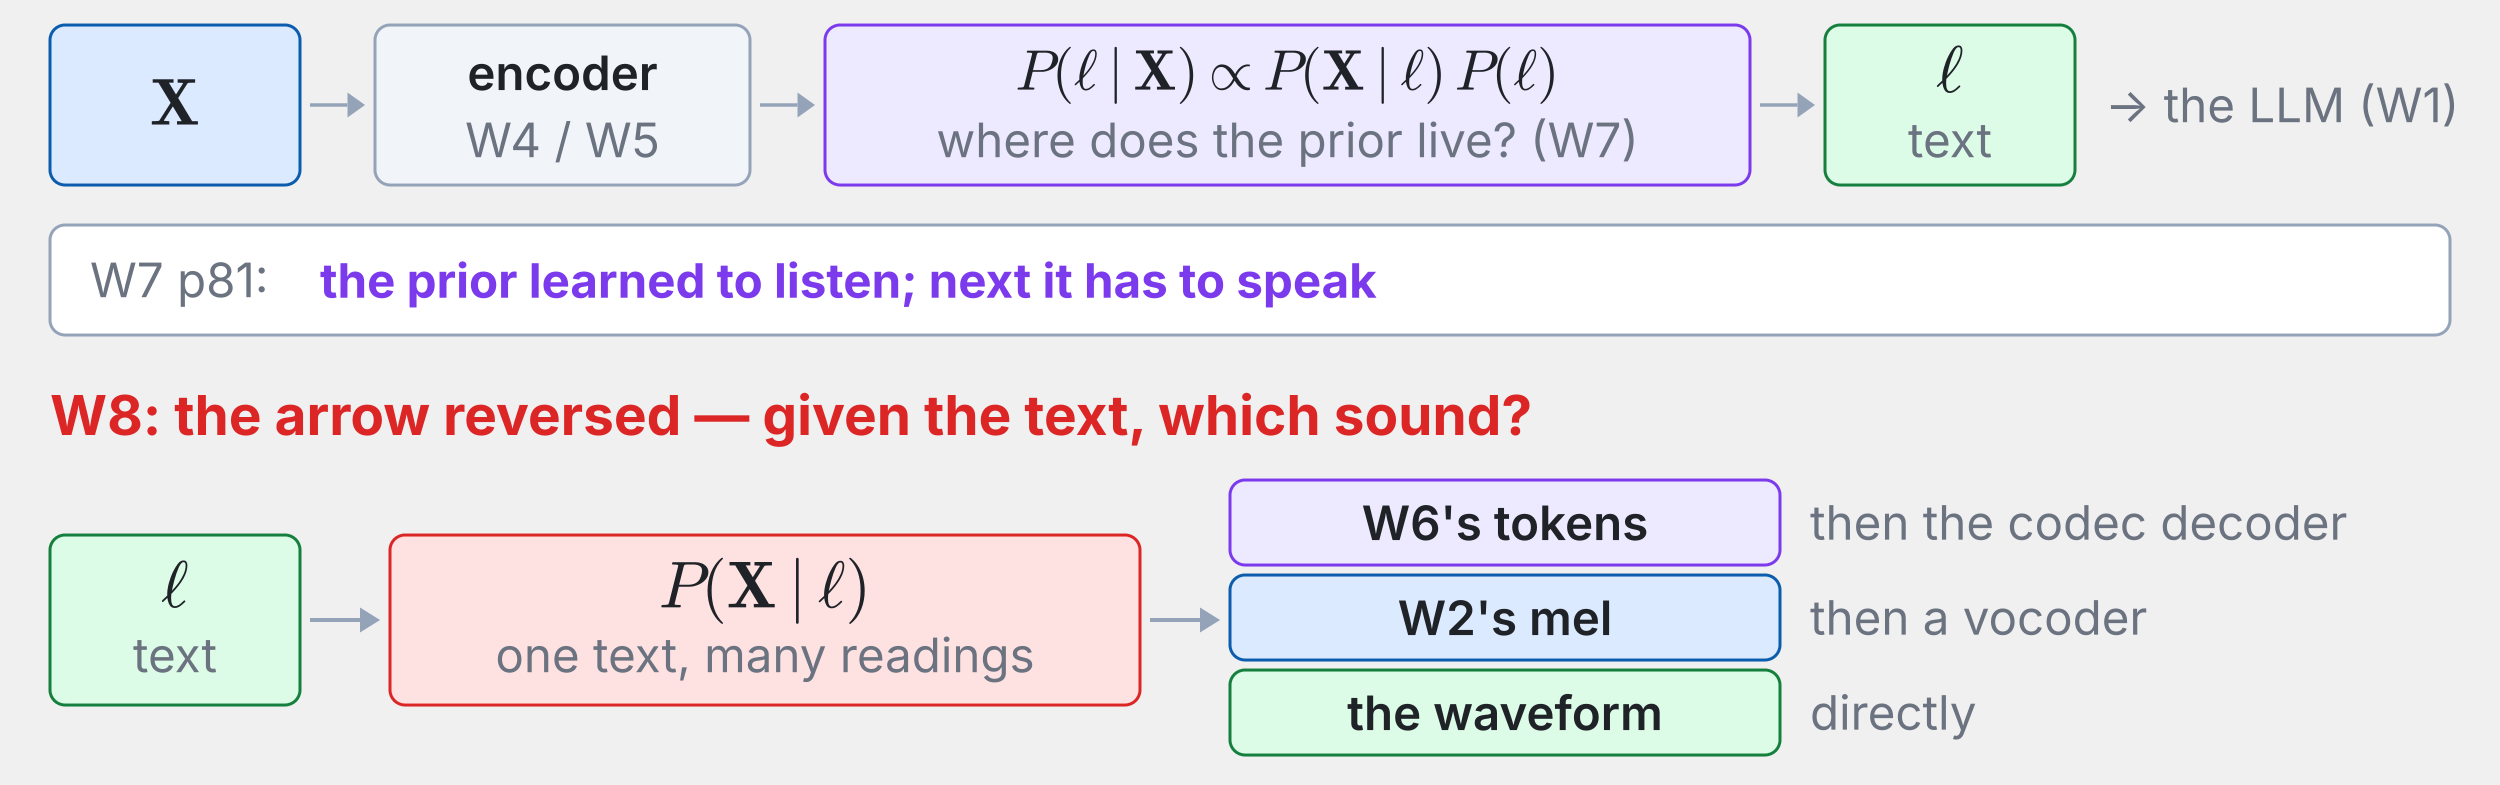
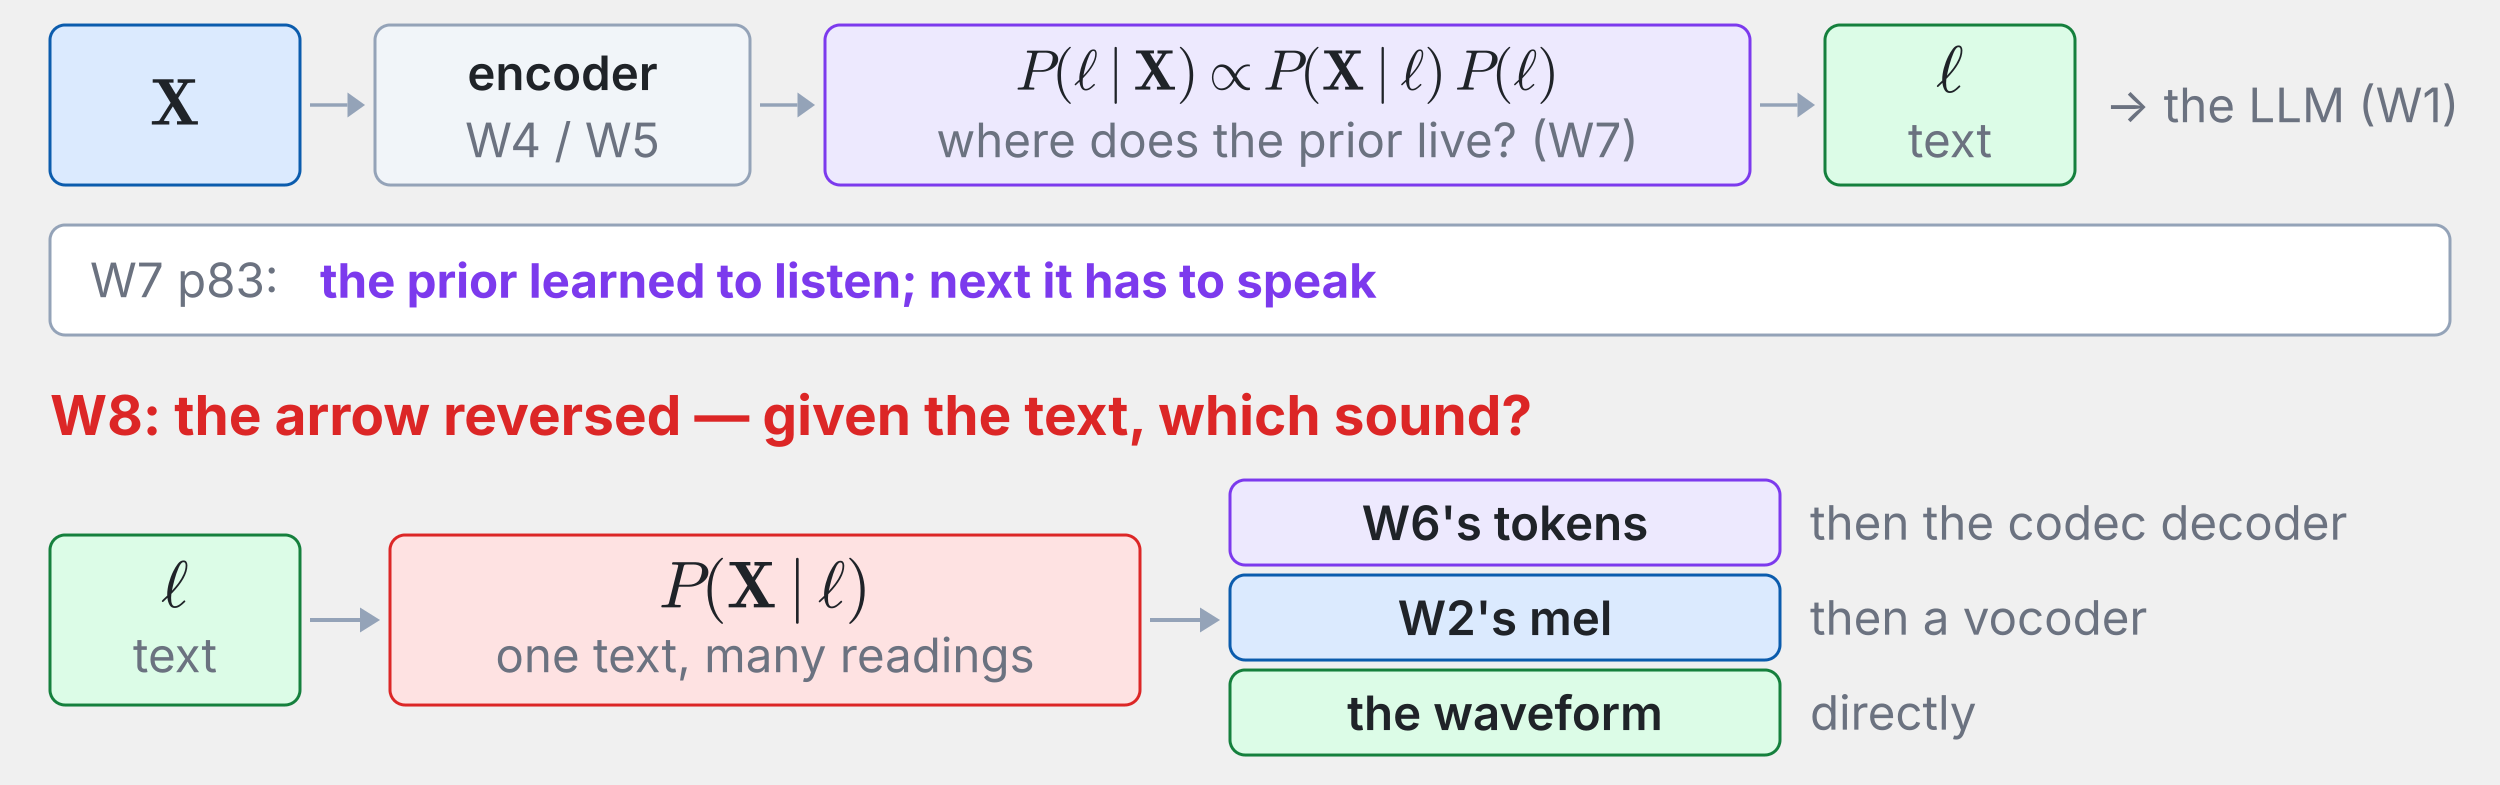
<svg xmlns="http://www.w3.org/2000/svg" xmlns:xlink="http://www.w3.org/1999/xlink" viewBox="0 0 1000 314" width="100%" role="img" font-family="system-ui,-apple-system,Segoe UI,sans-serif">
  <g class="fragment" data-fragment-index="0">
    <rect x="20.0" y="10.0" width="100.0" height="64.0" rx="6" fill="#dbeafe" stroke="#0b5cad" stroke-width="1.2" />
    <svg x="59.968" y="29.86" width="20.064" height="25.55" viewBox="0 0 20.064 25.55">
      <defs>
        <style type="text/css">*{stroke-linejoin: round; stroke-linecap: butt}</style>
      </defs>
      <g id="w8t1-figure_1">
        <g id="w8t1-patch_1">
          <path d="M 0 25.55  L 20.064 25.55  L 20.064 0  L 0 0  L 0 25.55  z " style="fill: none" />
        </g>
        <g id="w8t1-text_1">
          <g style="fill: #1f2328" transform="translate(0 20.05988) scale(0.264 -0.264)">
            <defs>
              <path id="w8t1-Cmb10-58" d="M 184 0  L 184 325  Q 856 325 909 384  L 2009 2106  L 825 4063  L 269 4063  L 269 4391  L 2291 4391  L 2291 4063  L 1838 4063  L 2528 2919  L 3225 4013  Q 3225 4028 3158 4036  Q 3091 4044 3053 4044  Q 2872 4063 2688 4063  L 2688 4391  L 4384 4391  L 4384 4063  Q 4159 4063 3925 4053  Q 3691 4044 3653 4006  L 2741 2572  L 4091 325  L 4653 325  L 4653 0  L 2625 0  L 2625 325  L 3084 325  L 2222 1759  L 1344 378  Q 1344 369 1411 358  Q 1478 347 1509 347  Q 1681 325 1881 325  L 1881 0  L 184 0  z " transform="scale(0.015625)" />
            </defs>
            <use xlink:href="#w8t1-Cmb10-58" transform="translate(0 0.390625)" />
          </g>
        </g>
      </g>
    </svg>
    <line x1="124.0" y1="42.0" x2="139.0" y2="42.0" stroke="#94a3b8" stroke-width="1.4" />
    <polygon points="146.0,42.0 139.0,47.0 139.0,37.0" fill="#94a3b8" />
    <rect x="150.0" y="10.0" width="150.0" height="64.0" rx="6" fill="#f1f5f9" stroke="#94a3b8" stroke-width="1.2" />
    <text x="225.0" y="29.0" font-size="19" font-weight="600" fill="#1f2328" text-anchor="middle" dominant-baseline="middle">encoder</text>
    <text x="225.0" y="56.0" font-size="19" font-weight="400" fill="#6b7280" text-anchor="middle" dominant-baseline="middle">W4 / W5</text>
    <line x1="304.0" y1="42.0" x2="319.0" y2="42.0" stroke="#94a3b8" stroke-width="1.4" />
    <polygon points="326.0,42.0 319.0,47.0 319.0,37.0" fill="#94a3b8" />
    <rect x="330.0" y="10.0" width="370.0" height="64.0" rx="6" fill="#ede9fe" stroke="#7c3aed" stroke-width="1.2" />
    <svg x="406.13" y="18.74" width="217.74" height="22.8" viewBox="0 0 217.74 22.8">
      <defs>
        <style type="text/css">*{stroke-linejoin: round; stroke-linecap: butt}</style>
      </defs>
      <g id="w8t2-figure_1">
        <g id="w8t2-patch_1">
          <path d="M 0 22.8  L 217.74 22.8  L 217.74 0  L 0 0  L 0 22.8  z " style="fill: none" />
        </g>
        <g id="w8t2-text_1">
          <g style="fill: #1f2328" transform="translate(0 17.1) scale(0.228 -0.228)">
            <defs>
              <path id="w8t2-Cmmi10-50" d="M 313 0  Q 250 0 250 84  Q 253 100 262 139  Q 272 178 289 201  Q 306 225 331 225  Q 722 225 878 269  Q 959 297 997 441  L 1875 3956  Q 1888 4019 1888 4044  Q 1888 4113 1813 4122  Q 1691 4147 1350 4147  Q 1288 4147 1288 4231  Q 1291 4247 1300 4286  Q 1309 4325 1326 4348  Q 1344 4372 1369 4372  L 3578 4372  Q 3881 4372 4165 4264  Q 4450 4156 4631 3934  Q 4813 3713 4813 3397  Q 4813 2991 4527 2672  Q 4241 2353 3814 2175  Q 3388 1997 2988 1997  L 1947 1997  L 1556 416  Q 1544 353 1544 325  Q 1544 300 1551 283  Q 1559 266 1573 261  Q 1588 256 1619 250  Q 1741 225 2081 225  Q 2144 225 2144 141  Q 2122 50 2109 25  Q 2097 0 2034 0  L 313 0  z M 1978 2188  L 2875 2188  Q 3497 2188 3822 2522  Q 3988 2688 4092 3000  Q 4197 3313 4197 3566  Q 4197 3881 3956 4014  Q 3716 4147 3359 4147  L 2747 4147  Q 2572 4147 2515 4117  Q 2459 4088 2413 3928  L 1978 2188  z " transform="scale(0.015625)" />
              <path id="w8t2-Cmr10-28" d="M 1984 -1588  Q 1628 -1306 1370 -942  Q 1113 -578 948 -165  Q 784 247 703 697  Q 622 1147 622 1600  Q 622 2059 703 2509  Q 784 2959 951 3375  Q 1119 3791 1378 4153  Q 1638 4516 1984 4788  Q 1984 4800 2016 4800  L 2075 4800  Q 2094 4800 2109 4783  Q 2125 4766 2125 4744  Q 2125 4716 2113 4703  Q 1800 4397 1592 4047  Q 1384 3697 1257 3301  Q 1131 2906 1075 2482  Q 1019 2059 1019 1600  Q 1019 -434 2106 -1491  Q 2125 -1509 2125 -1544  Q 2125 -1559 2108 -1579  Q 2091 -1600 2075 -1600  L 2016 -1600  Q 1984 -1600 1984 -1588  z " transform="scale(0.015625)" />
              <path id="w8t2-Cmmi10-60" d="M 153 475  Q 125 475 94 509  Q 63 544 63 575  Q 63 628 594 1113  Q 594 1141 592 1159  Q 591 1178 588 1197  Q 588 1472 631 1758  Q 675 2044 751 2328  Q 828 2613 943 2922  Q 1059 3231 1178 3463  Q 1384 3884 1628 4198  Q 1872 4513 2169 4513  Q 2372 4513 2459 4373  Q 2547 4234 2547 4025  Q 2547 2853 991 1269  Q 966 994 966 878  Q 966 78 1331 78  Q 1488 78 1642 161  Q 1797 244 1908 341  Q 2019 438 2216 628  Q 2228 641 2253 641  Q 2288 641 2319 603  Q 2350 566 2350 531  Q 2350 509 2322 488  Q 2038 209 1809 56  Q 1581 -97 1319 -97  Q 981 -97 817 193  Q 653 484 609 884  Q 438 713 191 488  Q 184 475 153 475  z M 1044 1575  Q 1384 1938 1681 2338  Q 1978 2738 2176 3180  Q 2375 3622 2375 4044  Q 2375 4347 2163 4347  Q 1934 4347 1696 3801  Q 1459 3256 1290 2622  Q 1122 1988 1044 1575  z " transform="scale(0.015625)" />
              <path id="w8t2-Cmsy10-6a" d="M 763 -1484  L 763 4684  Q 763 4734 800 4767  Q 838 4800 891 4800  Q 938 4800 978 4767  Q 1019 4734 1019 4684  L 1019 -1484  Q 1019 -1534 978 -1567  Q 938 -1600 891 -1600  Q 838 -1600 800 -1567  Q 763 -1534 763 -1484  z " transform="scale(0.015625)" />
              <path id="w8t2-Cmb10-58" d="M 184 0  L 184 325  Q 856 325 909 384  L 2009 2106  L 825 4063  L 269 4063  L 269 4391  L 2291 4391  L 2291 4063  L 1838 4063  L 2528 2919  L 3225 4013  Q 3225 4028 3158 4036  Q 3091 4044 3053 4044  Q 2872 4063 2688 4063  L 2688 4391  L 4384 4391  L 4384 4063  Q 4159 4063 3925 4053  Q 3691 4044 3653 4006  L 2741 2572  L 4091 325  L 4653 325  L 4653 0  L 2625 0  L 2625 325  L 3084 325  L 2222 1759  L 1344 378  Q 1344 369 1411 358  Q 1478 347 1509 347  Q 1681 325 1881 325  L 1881 0  L 184 0  z " transform="scale(0.015625)" />
              <path id="w8t2-Cmr10-29" d="M 416 -1600  Q 359 -1600 359 -1544  Q 359 -1516 372 -1503  Q 1466 -434 1466 1600  Q 1466 3634 384 4691  Q 359 4706 359 4744  Q 359 4766 376 4783  Q 394 4800 416 4800  L 475 4800  Q 494 4800 506 4788  Q 966 4425 1272 3906  Q 1578 3388 1720 2800  Q 1863 2213 1863 1600  Q 1863 1147 1786 708  Q 1709 269 1542 -157  Q 1375 -584 1119 -945  Q 863 -1306 506 -1588  Q 494 -1600 475 -1600  L 416 -1600  z " transform="scale(0.015625)" />
              <path id="w8t2-Cmsy10-2f" d="M 1466 -72  Q 947 -72 653 379  Q 359 831 359 1381  Q 359 1725 487 2059  Q 616 2394 872 2611  Q 1128 2828 1484 2828  Q 1891 2828 2234 2587  Q 2578 2347 2822 1966  L 2963 1753  Q 3200 2222 3562 2525  Q 3925 2828 4397 2828  Q 4519 2828 4616 2803  L 4622 2606  Q 4534 2625 4453 2625  Q 4144 2625 3889 2465  Q 3634 2306 3440 2051  Q 3247 1797 3122 1503  L 3419 1050  Q 3563 822 3709 644  Q 3856 466 4048 342  Q 4241 219 4469 219  Q 4516 219 4622 231  L 4622 -38  Q 4469 -72 4378 -72  Q 3978 -72 3628 173  Q 3278 419 3041 794  L 2900 1006  Q 2747 706 2539 464  Q 2331 222 2057 75  Q 1784 -72 1466 -72  z M 1409 134  Q 1859 134 2196 457  Q 2534 781 2741 1253  L 2444 1709  Q 2219 2075 1967 2308  Q 1716 2541 1394 2541  Q 1113 2541 917 2364  Q 722 2188 623 1917  Q 525 1647 525 1375  Q 525 1097 620 808  Q 716 519 916 326  Q 1116 134 1409 134  z " transform="scale(0.015625)" />
            </defs>
            <use xlink:href="#w8t2-Cmmi10-50" />
            <use xlink:href="#w8t2-Cmr10-28" transform="translate(64.20898 0)" />
            <use xlink:href="#w8t2-Cmmi10-60" transform="translate(103.0273 0)" />
            <use xlink:href="#w8t2-Cmsy10-6a" transform="translate(162.1875 0)" />
            <use xlink:href="#w8t2-Cmb10-58" transform="translate(207.4316 0)" />
            <use xlink:href="#w8t2-Cmr10-29" transform="translate(282.9199 0)" />
            <use xlink:href="#w8t2-Cmsy10-2f" transform="translate(339.2969 0)" />
            <use xlink:href="#w8t2-Cmmi10-50" transform="translate(434.541 0)" />
            <use xlink:href="#w8t2-Cmr10-28" transform="translate(498.75 0)" />
            <use xlink:href="#w8t2-Cmb10-58" transform="translate(537.5684 0)" />
            <use xlink:href="#w8t2-Cmsy10-6a" transform="translate(630.6152 0)" />
            <use xlink:href="#w8t2-Cmmi10-60" transform="translate(675.8594 0)" />
            <use xlink:href="#w8t2-Cmr10-29" transform="translate(717.4609 0)" />
            <use xlink:href="#w8t2-Cmmi10-50" transform="translate(770.9118 0)" />
            <use xlink:href="#w8t2-Cmr10-28" transform="translate(835.1207 0)" />
            <use xlink:href="#w8t2-Cmmi10-60" transform="translate(873.9391 0)" />
            <use xlink:href="#w8t2-Cmr10-29" transform="translate(915.5407 0)" />
          </g>
        </g>
      </g>
    </svg>
    <text x="515.0" y="56.0" font-size="19" font-weight="400" fill="#6b7280" text-anchor="middle" dominant-baseline="middle">where does the prior live? (W7)</text>
    <line x1="704.0" y1="42.0" x2="719.0" y2="42.0" stroke="#94a3b8" stroke-width="1.4" />
    <polygon points="726.0,42.0 719.0,47.0 719.0,37.0" fill="#94a3b8" />
    <rect x="730.0" y="10.0" width="100.0" height="64.0" rx="6" fill="#dcfce7" stroke="#15803d" stroke-width="1.2" />
    <svg x="774.456" y="16.86" width="11.088" height="25.55" viewBox="0 0 11.088 25.55">
      <defs>
        <style type="text/css">*{stroke-linejoin: round; stroke-linecap: butt}</style>
      </defs>
      <g id="w8t3-figure_1">
        <g id="w8t3-patch_1">
          <path d="M 0 25.55  L 11.088 25.55  L 11.088 0  L 0 0  L 0 25.55  z " style="fill: none" />
        </g>
        <g id="w8t3-text_1">
          <g style="fill: #1f2328" transform="translate(0 20.05988) scale(0.264 -0.264)">
            <defs>
              <path id="w8t3-Cmmi10-60" d="M 153 475  Q 125 475 94 509  Q 63 544 63 575  Q 63 628 594 1113  Q 594 1141 592 1159  Q 591 1178 588 1197  Q 588 1472 631 1758  Q 675 2044 751 2328  Q 828 2613 943 2922  Q 1059 3231 1178 3463  Q 1384 3884 1628 4198  Q 1872 4513 2169 4513  Q 2372 4513 2459 4373  Q 2547 4234 2547 4025  Q 2547 2853 991 1269  Q 966 994 966 878  Q 966 78 1331 78  Q 1488 78 1642 161  Q 1797 244 1908 341  Q 2019 438 2216 628  Q 2228 641 2253 641  Q 2288 641 2319 603  Q 2350 566 2350 531  Q 2350 509 2322 488  Q 2038 209 1809 56  Q 1581 -97 1319 -97  Q 981 -97 817 193  Q 653 484 609 884  Q 438 713 191 488  Q 184 475 153 475  z M 1044 1575  Q 1384 1938 1681 2338  Q 1978 2738 2176 3180  Q 2375 3622 2375 4044  Q 2375 4347 2163 4347  Q 1934 4347 1696 3801  Q 1459 3256 1290 2622  Q 1122 1988 1044 1575  z " transform="scale(0.015625)" />
            </defs>
            <use xlink:href="#w8t3-Cmmi10-60" transform="translate(0 0.484375)" />
          </g>
        </g>
      </g>
    </svg>
    <text x="780.0" y="56.0" font-size="19" font-weight="400" fill="#6b7280" text-anchor="middle" dominant-baseline="middle">text</text>
    <text x="842.0" y="42.0" font-size="19" font-weight="400" fill="#6b7280" text-anchor="start" dominant-baseline="middle">→ the LLM (W1)</text>
    <rect x="20.0" y="90.0" width="960.0" height="44.0" rx="6" fill="#ffffff" stroke="#94a3b8" stroke-width="1.2" />
-     <text x="36.0" y="112.0" font-size="19" font-weight="400" fill="#6b7280" text-anchor="start" dominant-baseline="middle">W7 p81:</text>
+     <text x="36.0" y="112.0" font-size="19" font-weight="400" fill="#6b7280" text-anchor="start" dominant-baseline="middle">W7 p83:</text>
    <text x="128.0" y="112.0" font-size="19" font-weight="700" fill="#7c3aed" text-anchor="start" dominant-baseline="middle">the prior learned to listen; next it has to speak</text>
  </g>
  <g class="fragment" data-fragment-index="1">
    <text x="20.0" y="174.0" font-size="22" font-weight="700" fill="#dc2626" text-anchor="start" dominant-baseline="auto">W8: the arrow reversed — given the text, which sound?</text>
    <rect x="20.0" y="214.0" width="100.0" height="68.0" rx="6" fill="#dcfce7" stroke="#15803d" stroke-width="1.2" />
    <svg x="64.456" y="222.86" width="11.088" height="25.55" viewBox="0 0 11.088 25.55">
      <defs>
        <style type="text/css">*{stroke-linejoin: round; stroke-linecap: butt}</style>
      </defs>
      <g id="w8t4-figure_1">
        <g id="w8t4-patch_1">
          <path d="M 0 25.55  L 11.088 25.55  L 11.088 0  L 0 0  L 0 25.55  z " style="fill: none" />
        </g>
        <g id="w8t4-text_1">
          <g style="fill: #1f2328" transform="translate(0 20.05988) scale(0.264 -0.264)">
            <defs>
              <path id="w8t4-Cmmi10-60" d="M 153 475  Q 125 475 94 509  Q 63 544 63 575  Q 63 628 594 1113  Q 594 1141 592 1159  Q 591 1178 588 1197  Q 588 1472 631 1758  Q 675 2044 751 2328  Q 828 2613 943 2922  Q 1059 3231 1178 3463  Q 1384 3884 1628 4198  Q 1872 4513 2169 4513  Q 2372 4513 2459 4373  Q 2547 4234 2547 4025  Q 2547 2853 991 1269  Q 966 994 966 878  Q 966 78 1331 78  Q 1488 78 1642 161  Q 1797 244 1908 341  Q 2019 438 2216 628  Q 2228 641 2253 641  Q 2288 641 2319 603  Q 2350 566 2350 531  Q 2350 509 2322 488  Q 2038 209 1809 56  Q 1581 -97 1319 -97  Q 981 -97 817 193  Q 653 484 609 884  Q 438 713 191 488  Q 184 475 153 475  z M 1044 1575  Q 1384 1938 1681 2338  Q 1978 2738 2176 3180  Q 2375 3622 2375 4044  Q 2375 4347 2163 4347  Q 1934 4347 1696 3801  Q 1459 3256 1290 2622  Q 1122 1988 1044 1575  z " transform="scale(0.015625)" />
            </defs>
            <use xlink:href="#w8t4-Cmmi10-60" transform="translate(0 0.484375)" />
          </g>
        </g>
      </g>
    </svg>
    <text x="70.0" y="262.0" font-size="19" font-weight="400" fill="#6b7280" text-anchor="middle" dominant-baseline="middle">text</text>
    <line x1="124.0" y1="248.0" x2="144.0" y2="248.0" stroke="#94a3b8" stroke-width="1.6" />
    <polygon points="152.0,248.0 144.0,253.0 144.0,243.0" fill="#94a3b8" />
    <rect x="156.0" y="214.0" width="300.0" height="68.0" rx="6" fill="#fee2e2" stroke="#dc2626" stroke-width="1.2" />
    <svg x="263.496" y="223.12" width="85.008" height="26.4" viewBox="0 0 85.008 26.4">
      <defs>
        <style type="text/css">*{stroke-linejoin: round; stroke-linecap: butt}</style>
      </defs>
      <g id="w8t5-figure_1">
        <g id="w8t5-patch_1">
          <path d="M 0 26.4  L 85.008 26.4  L 85.008 0  L 0 0  L 0 26.4  z " style="fill: none" />
        </g>
        <g id="w8t5-text_1">
          <g style="fill: #1f2328" transform="translate(0 19.8) scale(0.264 -0.264)">
            <defs>
              <path id="w8t5-Cmmi10-50" d="M 313 0  Q 250 0 250 84  Q 253 100 262 139  Q 272 178 289 201  Q 306 225 331 225  Q 722 225 878 269  Q 959 297 997 441  L 1875 3956  Q 1888 4019 1888 4044  Q 1888 4113 1813 4122  Q 1691 4147 1350 4147  Q 1288 4147 1288 4231  Q 1291 4247 1300 4286  Q 1309 4325 1326 4348  Q 1344 4372 1369 4372  L 3578 4372  Q 3881 4372 4165 4264  Q 4450 4156 4631 3934  Q 4813 3713 4813 3397  Q 4813 2991 4527 2672  Q 4241 2353 3814 2175  Q 3388 1997 2988 1997  L 1947 1997  L 1556 416  Q 1544 353 1544 325  Q 1544 300 1551 283  Q 1559 266 1573 261  Q 1588 256 1619 250  Q 1741 225 2081 225  Q 2144 225 2144 141  Q 2122 50 2109 25  Q 2097 0 2034 0  L 313 0  z M 1978 2188  L 2875 2188  Q 3497 2188 3822 2522  Q 3988 2688 4092 3000  Q 4197 3313 4197 3566  Q 4197 3881 3956 4014  Q 3716 4147 3359 4147  L 2747 4147  Q 2572 4147 2515 4117  Q 2459 4088 2413 3928  L 1978 2188  z " transform="scale(0.015625)" />
              <path id="w8t5-Cmr10-28" d="M 1984 -1588  Q 1628 -1306 1370 -942  Q 1113 -578 948 -165  Q 784 247 703 697  Q 622 1147 622 1600  Q 622 2059 703 2509  Q 784 2959 951 3375  Q 1119 3791 1378 4153  Q 1638 4516 1984 4788  Q 1984 4800 2016 4800  L 2075 4800  Q 2094 4800 2109 4783  Q 2125 4766 2125 4744  Q 2125 4716 2113 4703  Q 1800 4397 1592 4047  Q 1384 3697 1257 3301  Q 1131 2906 1075 2482  Q 1019 2059 1019 1600  Q 1019 -434 2106 -1491  Q 2125 -1509 2125 -1544  Q 2125 -1559 2108 -1579  Q 2091 -1600 2075 -1600  L 2016 -1600  Q 1984 -1600 1984 -1588  z " transform="scale(0.015625)" />
              <path id="w8t5-Cmb10-58" d="M 184 0  L 184 325  Q 856 325 909 384  L 2009 2106  L 825 4063  L 269 4063  L 269 4391  L 2291 4391  L 2291 4063  L 1838 4063  L 2528 2919  L 3225 4013  Q 3225 4028 3158 4036  Q 3091 4044 3053 4044  Q 2872 4063 2688 4063  L 2688 4391  L 4384 4391  L 4384 4063  Q 4159 4063 3925 4053  Q 3691 4044 3653 4006  L 2741 2572  L 4091 325  L 4653 325  L 4653 0  L 2625 0  L 2625 325  L 3084 325  L 2222 1759  L 1344 378  Q 1344 369 1411 358  Q 1478 347 1509 347  Q 1681 325 1881 325  L 1881 0  L 184 0  z " transform="scale(0.015625)" />
              <path id="w8t5-Cmsy10-6a" d="M 763 -1484  L 763 4684  Q 763 4734 800 4767  Q 838 4800 891 4800  Q 938 4800 978 4767  Q 1019 4734 1019 4684  L 1019 -1484  Q 1019 -1534 978 -1567  Q 938 -1600 891 -1600  Q 838 -1600 800 -1567  Q 763 -1534 763 -1484  z " transform="scale(0.015625)" />
              <path id="w8t5-Cmmi10-60" d="M 153 475  Q 125 475 94 509  Q 63 544 63 575  Q 63 628 594 1113  Q 594 1141 592 1159  Q 591 1178 588 1197  Q 588 1472 631 1758  Q 675 2044 751 2328  Q 828 2613 943 2922  Q 1059 3231 1178 3463  Q 1384 3884 1628 4198  Q 1872 4513 2169 4513  Q 2372 4513 2459 4373  Q 2547 4234 2547 4025  Q 2547 2853 991 1269  Q 966 994 966 878  Q 966 78 1331 78  Q 1488 78 1642 161  Q 1797 244 1908 341  Q 2019 438 2216 628  Q 2228 641 2253 641  Q 2288 641 2319 603  Q 2350 566 2350 531  Q 2350 509 2322 488  Q 2038 209 1809 56  Q 1581 -97 1319 -97  Q 981 -97 817 193  Q 653 484 609 884  Q 438 713 191 488  Q 184 475 153 475  z M 1044 1575  Q 1384 1938 1681 2338  Q 1978 2738 2176 3180  Q 2375 3622 2375 4044  Q 2375 4347 2163 4347  Q 1934 4347 1696 3801  Q 1459 3256 1290 2622  Q 1122 1988 1044 1575  z " transform="scale(0.015625)" />
              <path id="w8t5-Cmr10-29" d="M 416 -1600  Q 359 -1600 359 -1544  Q 359 -1516 372 -1503  Q 1466 -434 1466 1600  Q 1466 3634 384 4691  Q 359 4706 359 4744  Q 359 4766 376 4783  Q 394 4800 416 4800  L 475 4800  Q 494 4800 506 4788  Q 966 4425 1272 3906  Q 1578 3388 1720 2800  Q 1863 2213 1863 1600  Q 1863 1147 1786 708  Q 1709 269 1542 -157  Q 1375 -584 1119 -945  Q 863 -1306 506 -1588  Q 494 -1600 475 -1600  L 416 -1600  z " transform="scale(0.015625)" />
            </defs>
            <use xlink:href="#w8t5-Cmmi10-50" />
            <use xlink:href="#w8t5-Cmr10-28" transform="translate(64.20898 0)" />
            <use xlink:href="#w8t5-Cmb10-58" transform="translate(103.0273 0)" />
            <use xlink:href="#w8t5-Cmsy10-6a" transform="translate(196.0742 0)" />
            <use xlink:href="#w8t5-Cmmi10-60" transform="translate(241.3184 0)" />
            <use xlink:href="#w8t5-Cmr10-29" transform="translate(282.9199 0)" />
          </g>
        </g>
      </g>
    </svg>
    <text x="306.0" y="262.0" font-size="19" font-weight="400" fill="#6b7280" text-anchor="middle" dominant-baseline="middle">one text, many readings</text>
    <line x1="460.0" y1="248.0" x2="480.0" y2="248.0" stroke="#94a3b8" stroke-width="1.6" />
    <polygon points="488.0,248.0 480.0,253.0 480.0,243.0" fill="#94a3b8" />
    <rect x="492.0" y="192.0" width="220.0" height="34.0" rx="6" fill="#ede9fe" stroke="#7c3aed" stroke-width="1.2" />
    <text x="602.0" y="209.0" font-size="19" font-weight="600" fill="#1f2328" text-anchor="middle" dominant-baseline="middle">W6's tokens</text>
    <text x="724.0" y="209.0" font-size="19" font-weight="400" fill="#6b7280" text-anchor="start" dominant-baseline="middle">then the codec decoder</text>
    <rect x="492.0" y="230.0" width="220.0" height="34.0" rx="6" fill="#dbeafe" stroke="#0b5cad" stroke-width="1.2" />
    <text x="602.0" y="247.0" font-size="19" font-weight="600" fill="#1f2328" text-anchor="middle" dominant-baseline="middle">W2's mel</text>
    <text x="724.0" y="247.0" font-size="19" font-weight="400" fill="#6b7280" text-anchor="start" dominant-baseline="middle">then a vocoder</text>
    <rect x="492.0" y="268.0" width="220.0" height="34.0" rx="6" fill="#dcfce7" stroke="#15803d" stroke-width="1.2" />
    <text x="602.0" y="285.0" font-size="19" font-weight="600" fill="#1f2328" text-anchor="middle" dominant-baseline="middle">the waveform</text>
    <text x="724.0" y="285.0" font-size="19" font-weight="400" fill="#6b7280" text-anchor="start" dominant-baseline="middle">directly</text>
  </g>
</svg>
